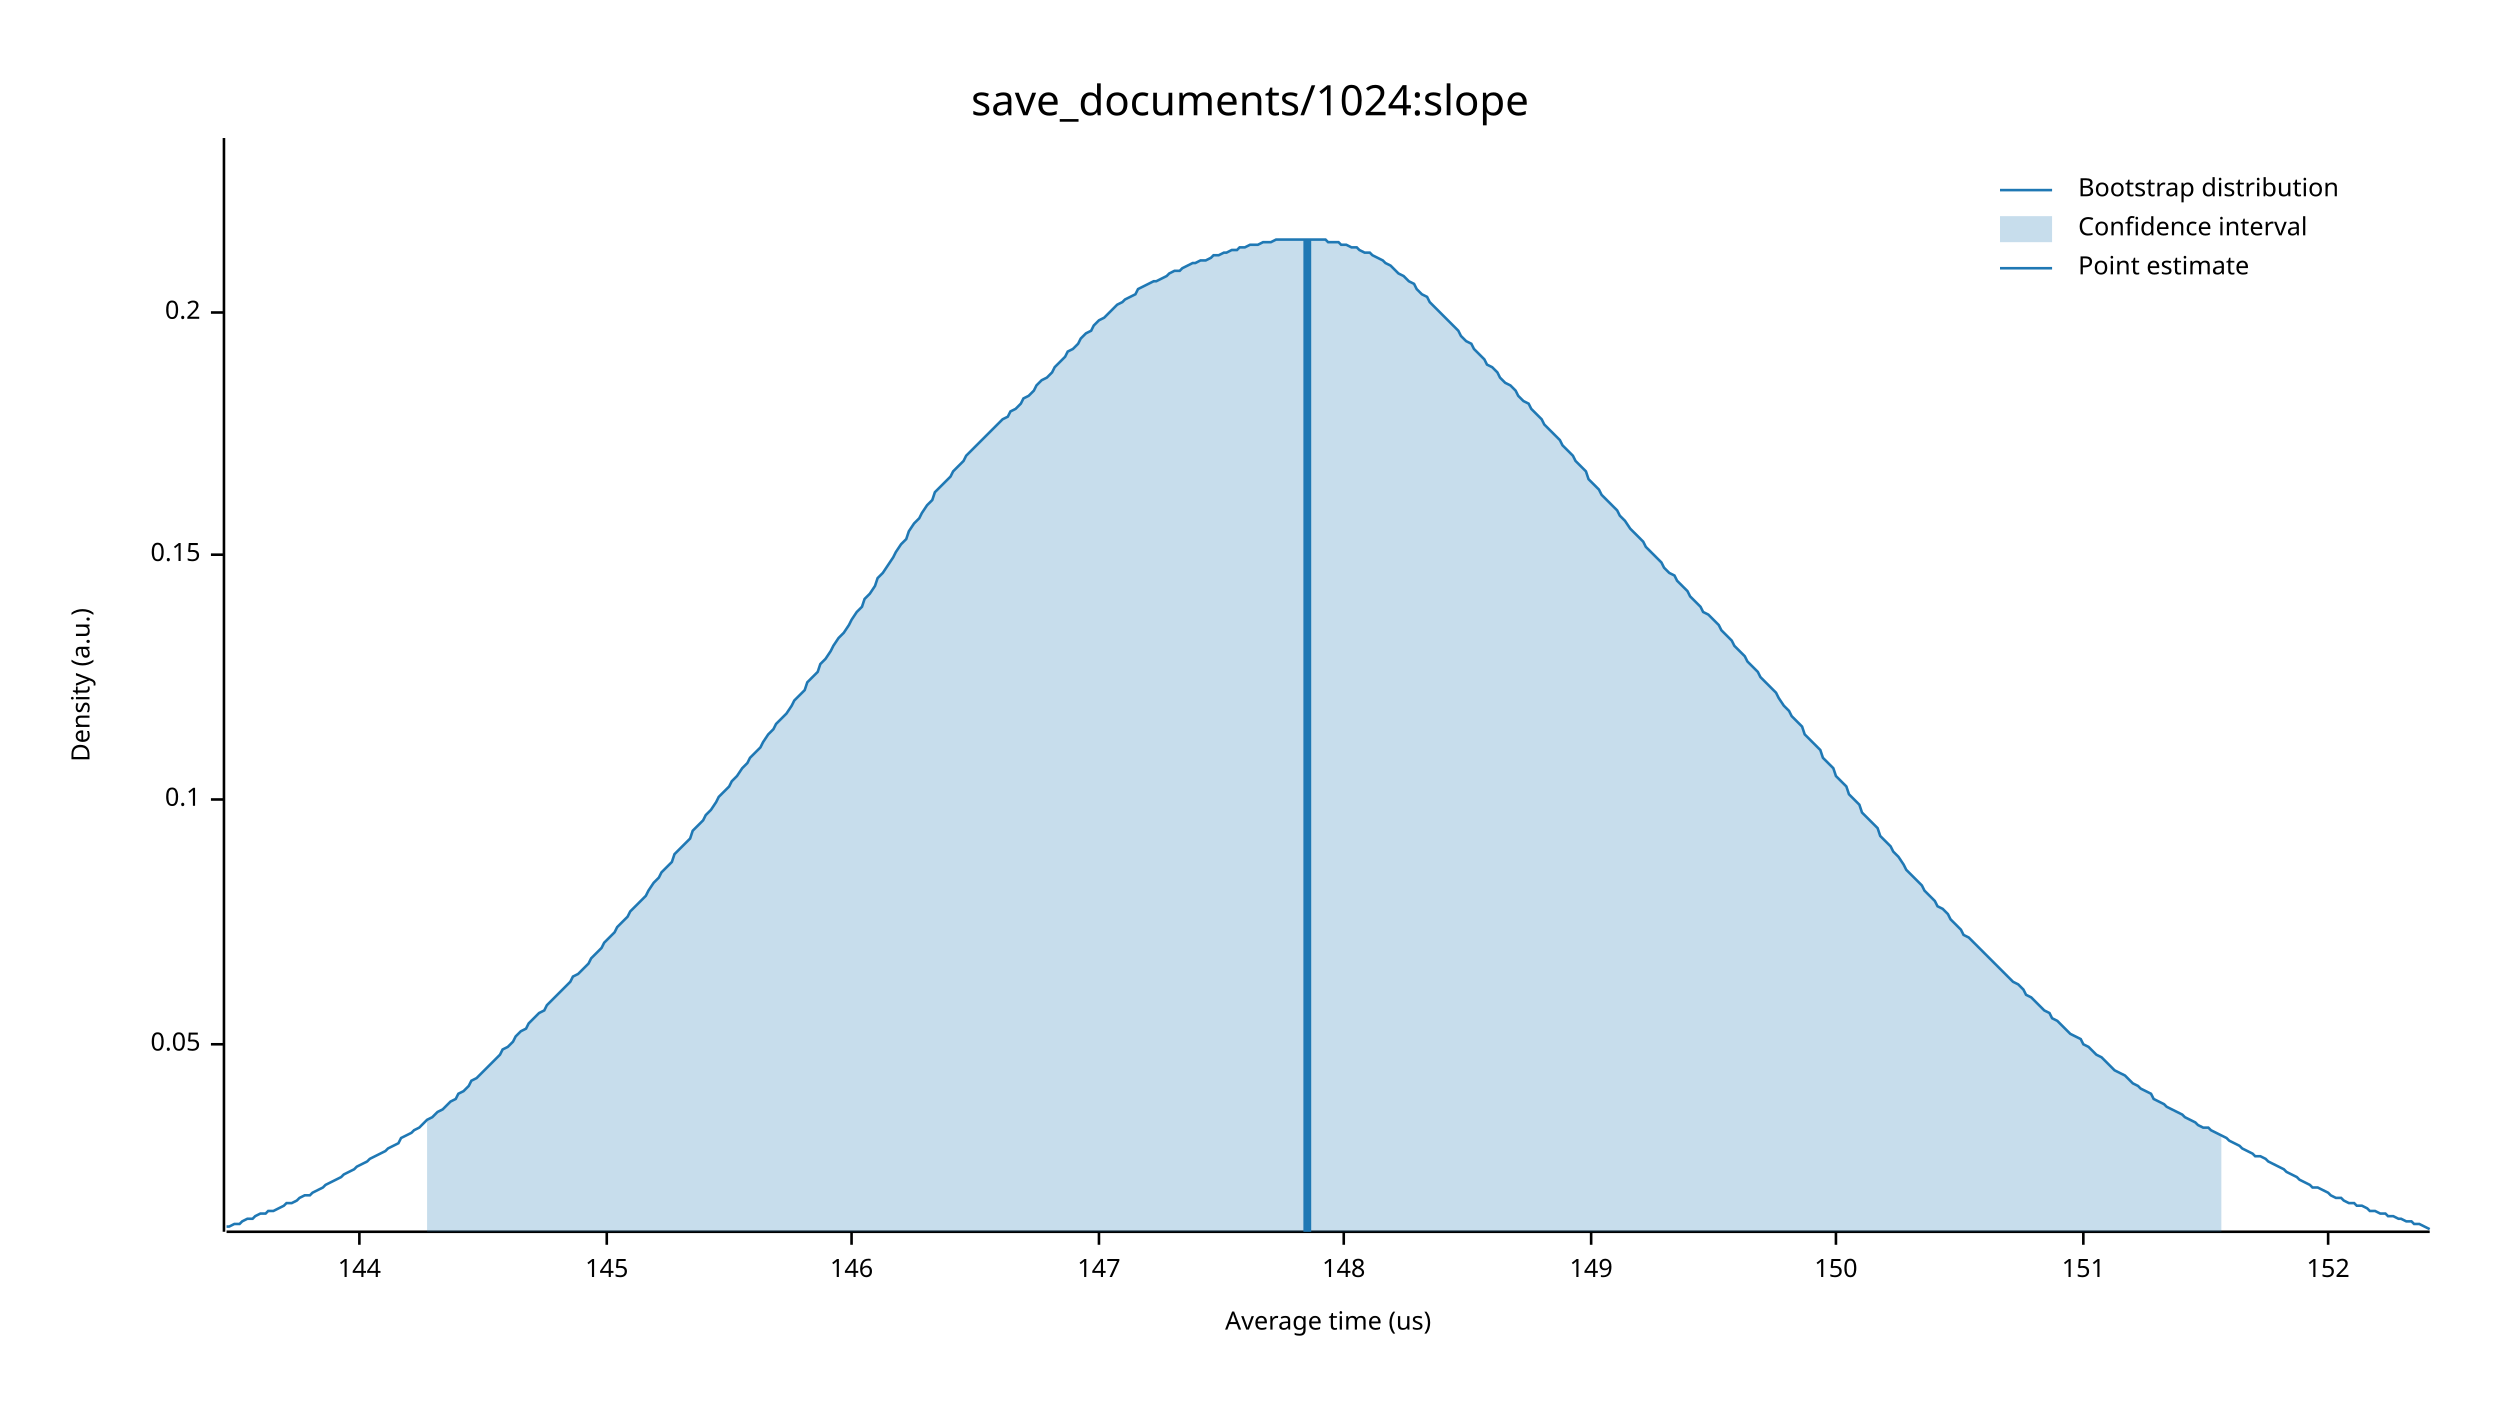
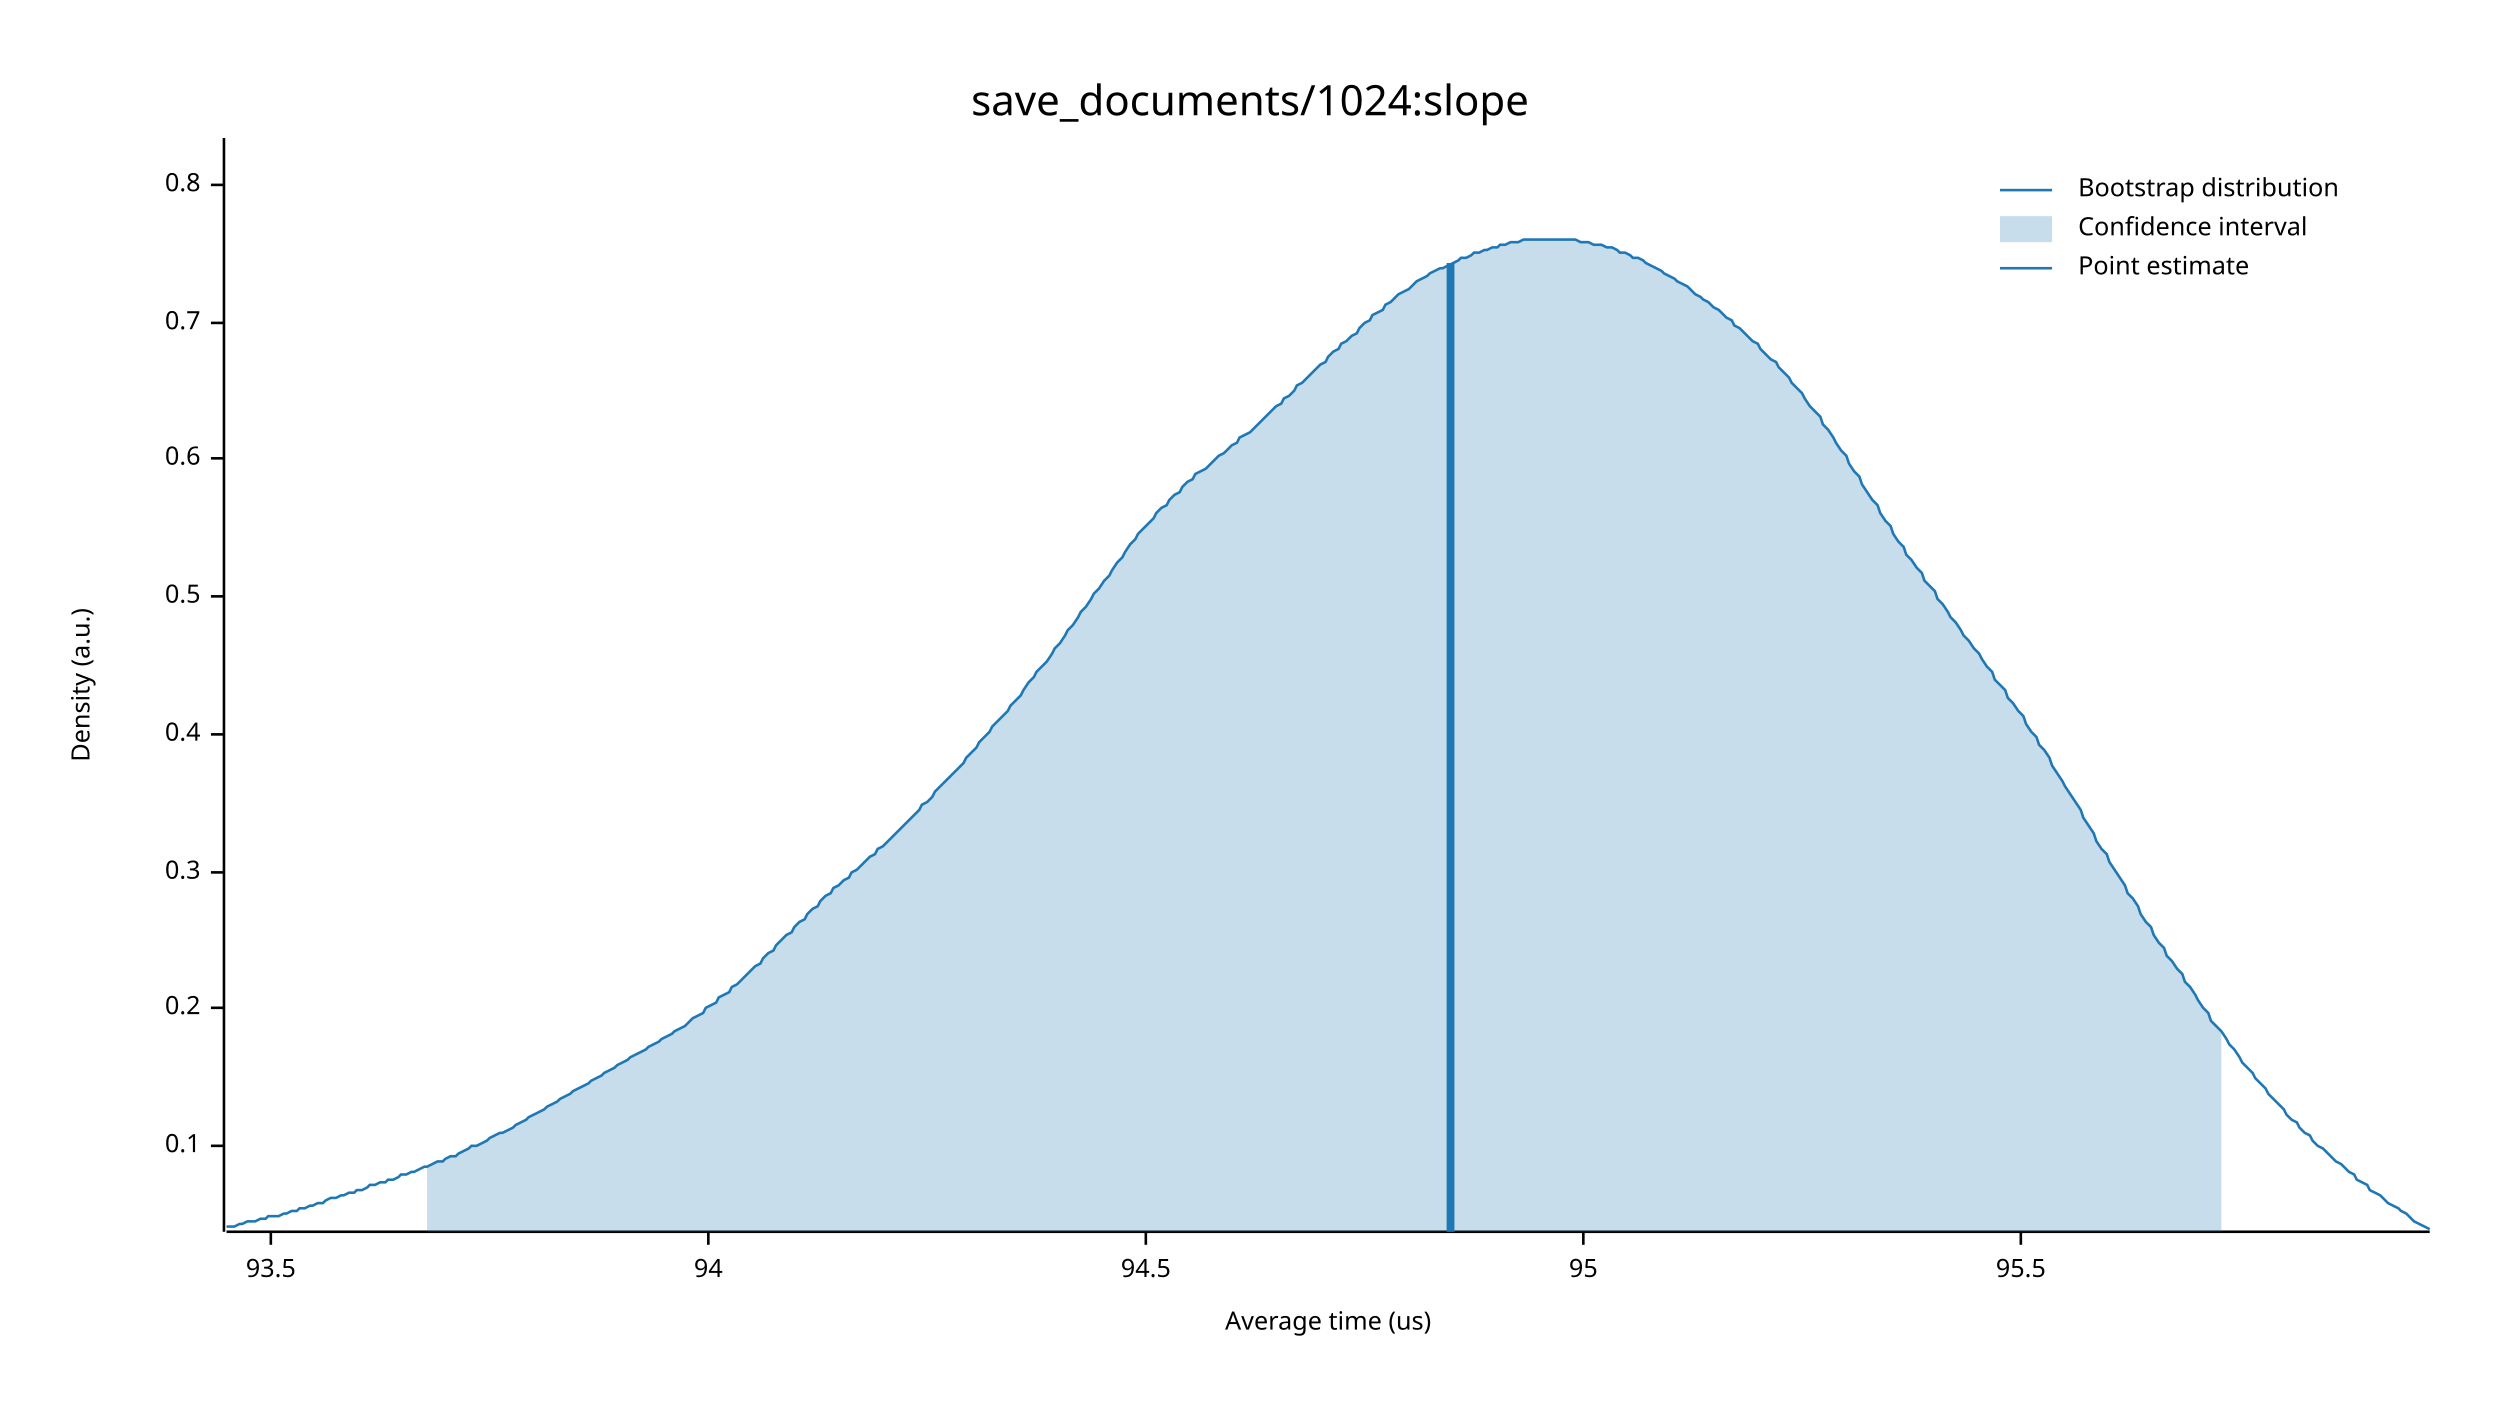
<svg xmlns="http://www.w3.org/2000/svg" width="960" height="540" viewBox="0 0 960 540">
  <text x="480" y="32" dy="0.76em" text-anchor="middle" font-family="sans-serif" font-size="16.129" opacity="1" fill="#000000">
save_documents/1024:slope
</text>
  <text x="27" y="263" dy="0.76em" text-anchor="middle" font-family="sans-serif" font-size="9.677" opacity="1" fill="#000000" transform="rotate(270, 27, 263)">
Density (a.u.)
</text>
  <text x="510" y="513" dy="-0.5ex" text-anchor="middle" font-family="sans-serif" font-size="9.677" opacity="1" fill="#000000">
Average time (us)
</text>
  <polyline fill="none" opacity="1" stroke="#000000" stroke-width="1" points="86,53 86,473 " />
-   <text x="77" y="401" dy="0.5ex" text-anchor="end" font-family="sans-serif" font-size="9.677" opacity="1" fill="#000000">
- 0.05
- </text>
-   <polyline fill="none" opacity="1" stroke="#000000" stroke-width="1" points="81,401 86,401 " />
-   <text x="77" y="307" dy="0.5ex" text-anchor="end" font-family="sans-serif" font-size="9.677" opacity="1" fill="#000000">
+   <text x="77" y="440" dy="0.5ex" text-anchor="end" font-family="sans-serif" font-size="9.677" opacity="1" fill="#000000">
0.1
</text>
-   <polyline fill="none" opacity="1" stroke="#000000" stroke-width="1" points="81,307 86,307 " />
-   <text x="77" y="213" dy="0.5ex" text-anchor="end" font-family="sans-serif" font-size="9.677" opacity="1" fill="#000000">
- 0.15
- </text>
-   <polyline fill="none" opacity="1" stroke="#000000" stroke-width="1" points="81,213 86,213 " />
-   <text x="77" y="120" dy="0.5ex" text-anchor="end" font-family="sans-serif" font-size="9.677" opacity="1" fill="#000000">
+   <polyline fill="none" opacity="1" stroke="#000000" stroke-width="1" points="81,440 86,440 " />
+   <text x="77" y="387" dy="0.5ex" text-anchor="end" font-family="sans-serif" font-size="9.677" opacity="1" fill="#000000">
0.2
</text>
-   <polyline fill="none" opacity="1" stroke="#000000" stroke-width="1" points="81,120 86,120 " />
+   <polyline fill="none" opacity="1" stroke="#000000" stroke-width="1" points="81,387 86,387 " />
+   <text x="77" y="335" dy="0.5ex" text-anchor="end" font-family="sans-serif" font-size="9.677" opacity="1" fill="#000000">
+ 0.3
+ </text>
+   <polyline fill="none" opacity="1" stroke="#000000" stroke-width="1" points="81,335 86,335 " />
+   <text x="77" y="282" dy="0.5ex" text-anchor="end" font-family="sans-serif" font-size="9.677" opacity="1" fill="#000000">
+ 0.4
+ </text>
+   <polyline fill="none" opacity="1" stroke="#000000" stroke-width="1" points="81,282 86,282 " />
+   <text x="77" y="229" dy="0.5ex" text-anchor="end" font-family="sans-serif" font-size="9.677" opacity="1" fill="#000000">
+ 0.5
+ </text>
+   <polyline fill="none" opacity="1" stroke="#000000" stroke-width="1" points="81,229 86,229 " />
+   <text x="77" y="176" dy="0.5ex" text-anchor="end" font-family="sans-serif" font-size="9.677" opacity="1" fill="#000000">
+ 0.6
+ </text>
+   <polyline fill="none" opacity="1" stroke="#000000" stroke-width="1" points="81,176 86,176 " />
+   <text x="77" y="124" dy="0.5ex" text-anchor="end" font-family="sans-serif" font-size="9.677" opacity="1" fill="#000000">
+ 0.7
+ </text>
+   <polyline fill="none" opacity="1" stroke="#000000" stroke-width="1" points="81,124 86,124 " />
+   <text x="77" y="71" dy="0.5ex" text-anchor="end" font-family="sans-serif" font-size="9.677" opacity="1" fill="#000000">
+ 0.8
+ </text>
+   <polyline fill="none" opacity="1" stroke="#000000" stroke-width="1" points="81,71 86,71 " />
  <polyline fill="none" opacity="1" stroke="#000000" stroke-width="1" points="87,473 933,473 " />
-   <text x="138" y="483" dy="0.76em" text-anchor="middle" font-family="sans-serif" font-size="9.677" opacity="1" fill="#000000">
- 144
+   <text x="104" y="483" dy="0.76em" text-anchor="middle" font-family="sans-serif" font-size="9.677" opacity="1" fill="#000000">
+ 93.5
</text>
-   <polyline fill="none" opacity="1" stroke="#000000" stroke-width="1" points="138,473 138,478 " />
-   <text x="233" y="483" dy="0.76em" text-anchor="middle" font-family="sans-serif" font-size="9.677" opacity="1" fill="#000000">
- 145
+   <polyline fill="none" opacity="1" stroke="#000000" stroke-width="1" points="104,473 104,478 " />
+   <text x="272" y="483" dy="0.76em" text-anchor="middle" font-family="sans-serif" font-size="9.677" opacity="1" fill="#000000">
+ 94
</text>
-   <polyline fill="none" opacity="1" stroke="#000000" stroke-width="1" points="233,473 233,478 " />
-   <text x="327" y="483" dy="0.76em" text-anchor="middle" font-family="sans-serif" font-size="9.677" opacity="1" fill="#000000">
- 146
+   <polyline fill="none" opacity="1" stroke="#000000" stroke-width="1" points="272,473 272,478 " />
+   <text x="440" y="483" dy="0.76em" text-anchor="middle" font-family="sans-serif" font-size="9.677" opacity="1" fill="#000000">
+ 94.5
</text>
-   <polyline fill="none" opacity="1" stroke="#000000" stroke-width="1" points="327,473 327,478 " />
-   <text x="422" y="483" dy="0.76em" text-anchor="middle" font-family="sans-serif" font-size="9.677" opacity="1" fill="#000000">
- 147
+   <polyline fill="none" opacity="1" stroke="#000000" stroke-width="1" points="440,473 440,478 " />
+   <text x="608" y="483" dy="0.76em" text-anchor="middle" font-family="sans-serif" font-size="9.677" opacity="1" fill="#000000">
+ 95
</text>
-   <polyline fill="none" opacity="1" stroke="#000000" stroke-width="1" points="422,473 422,478 " />
-   <text x="516" y="483" dy="0.76em" text-anchor="middle" font-family="sans-serif" font-size="9.677" opacity="1" fill="#000000">
- 148
+   <polyline fill="none" opacity="1" stroke="#000000" stroke-width="1" points="608,473 608,478 " />
+   <text x="776" y="483" dy="0.76em" text-anchor="middle" font-family="sans-serif" font-size="9.677" opacity="1" fill="#000000">
+ 95.5
</text>
-   <polyline fill="none" opacity="1" stroke="#000000" stroke-width="1" points="516,473 516,478 " />
-   <text x="611" y="483" dy="0.76em" text-anchor="middle" font-family="sans-serif" font-size="9.677" opacity="1" fill="#000000">
- 149
- </text>
-   <polyline fill="none" opacity="1" stroke="#000000" stroke-width="1" points="611,473 611,478 " />
-   <text x="705" y="483" dy="0.76em" text-anchor="middle" font-family="sans-serif" font-size="9.677" opacity="1" fill="#000000">
- 150
- </text>
-   <polyline fill="none" opacity="1" stroke="#000000" stroke-width="1" points="705,473 705,478 " />
-   <text x="800" y="483" dy="0.76em" text-anchor="middle" font-family="sans-serif" font-size="9.677" opacity="1" fill="#000000">
- 151
- </text>
-   <polyline fill="none" opacity="1" stroke="#000000" stroke-width="1" points="800,473 800,478 " />
-   <text x="894" y="483" dy="0.76em" text-anchor="middle" font-family="sans-serif" font-size="9.677" opacity="1" fill="#000000">
- 152
- </text>
-   <polyline fill="none" opacity="1" stroke="#000000" stroke-width="1" points="894,473 894,478 " />
-   <polyline fill="none" opacity="1" stroke="#1F78B4" stroke-width="1" points="87,471 88,471 90,470 92,470 93,469 95,468 97,468 98,467 100,466 102,466 103,465 105,465 107,464 109,463 110,462 112,462 114,461 115,460 117,459 119,459 120,458 122,457 124,456 125,455 127,454 129,453 131,452 132,451 134,450 136,449 137,448 139,447 141,446 142,445 144,444 146,443 148,442 149,441 151,440 153,439 154,437 156,436 158,435 159,434 161,433 163,431 164,430 166,429 168,427 170,426 171,425 173,423 175,422 176,420 178,419 180,417 181,415 183,414 185,412 187,410 188,409 190,407 192,405 193,403 195,402 197,400 198,398 200,396 202,395 203,393 205,391 207,389 209,388 210,386 212,384 214,382 215,381 217,379 219,377 220,375 222,374 224,372 226,370 227,368 229,366 231,364 232,362 234,360 236,358 237,356 239,354 241,352 242,350 244,348 246,346 248,344 249,342 251,339 253,337 254,335 256,333 258,331 259,328 261,326 263,324 265,322 266,319 268,317 270,315 271,313 273,311 275,308 276,306 278,304 280,302 281,300 283,298 285,295 287,293 288,291 290,289 292,287 293,285 295,282 297,280 298,278 300,276 302,274 304,271 305,269 307,267 309,265 310,262 312,260 314,258 315,255 317,253 319,250 320,248 322,245 324,243 326,240 327,238 329,235 331,233 332,230 334,228 336,225 337,222 339,220 341,217 343,214 344,212 346,209 348,207 349,204 351,201 353,199 354,197 356,194 358,192 359,189 361,187 363,185 365,183 366,181 368,179 370,177 371,175 373,173 375,171 376,170 378,168 380,166 381,165 383,163 385,161 387,160 388,158 390,157 392,155 393,153 395,152 397,150 398,148 400,146 402,145 404,143 405,141 407,139 409,137 410,135 412,134 414,132 415,130 417,128 419,127 420,125 422,123 424,122 426,120 427,119 429,117 431,116 432,115 434,114 436,113 437,111 439,110 441,109 443,108 444,108 446,107 448,106 449,105 451,104 453,104 454,103 456,102 458,101 459,101 461,100 463,100 465,99 466,98 468,98 470,97 471,97 473,96 475,96 476,95 478,95 480,94 482,94 483,94 485,93 487,93 488,93 490,92 492,92 493,92 495,92 497,92 498,92 500,92 502,92 504,92 505,92 507,92 509,92 510,93 512,93 514,93 515,94 517,94 519,95 521,95 522,96 524,97 526,97 527,98 529,99 531,100 532,101 534,102 536,104 537,105 539,106 541,108 543,109 544,111 546,113 548,114 549,116 551,118 553,120 554,121 556,123 558,125 560,127 561,129 563,131 565,132 566,134 568,136 570,138 571,140 573,141 575,143 576,145 578,147 580,148 582,150 583,152 585,154 587,155 588,157 590,159 592,161 593,163 595,165 597,167 599,169 600,171 602,173 604,175 605,177 607,179 609,181 610,184 612,186 614,188 615,190 617,192 619,194 621,196 622,198 624,200 626,203 627,204 629,206 631,208 632,210 634,212 636,214 638,216 639,218 641,220 643,221 644,223 646,225 648,227 649,229 651,231 653,233 654,235 656,236 658,238 660,240 661,242 663,244 665,246 666,248 668,250 670,252 671,254 673,256 675,258 676,260 678,262 680,264 682,266 683,268 685,271 687,273 688,275 690,277 692,279 693,282 695,284 697,286 699,288 700,291 702,293 704,295 705,298 707,300 709,302 710,305 712,307 714,309 715,312 717,314 719,316 721,318 722,321 724,323 726,325 727,327 729,329 731,332 732,334 734,336 736,338 738,340 739,342 741,344 743,346 744,348 746,349 748,351 749,353 751,355 753,357 754,359 756,360 758,362 760,364 761,365 763,367 765,369 766,370 768,372 770,374 771,375 773,377 775,378 777,380 778,382 780,383 782,385 783,386 785,388 787,389 788,391 790,392 792,394 793,395 795,397 797,398 799,399 800,401 802,402 804,404 805,405 807,406 809,408 810,409 812,411 814,412 816,413 817,414 819,416 821,417 822,418 824,419 826,420 827,422 829,423 831,424 832,425 834,426 836,427 838,428 839,429 841,430 843,431 844,432 846,433 848,433 849,434 851,435 853,436 855,437 856,438 858,439 860,440 861,441 863,442 865,443 866,444 868,444 870,445 871,446 873,447 875,448 877,449 878,450 880,451 882,452 883,453 885,454 887,455 888,456 890,456 892,457 894,458 895,459 897,460 899,460 900,461 902,462 904,462 905,463 907,463 909,464 910,465 912,465 914,466 916,466 917,467 919,467 921,468 922,468 924,469 926,469 927,470 929,470 931,471 933,472 " />
-   <polygon opacity="0.25" fill="#1F78B4" points="164,430 166,429 168,427 170,426 171,425 173,423 175,422 176,420 178,419 180,417 181,415 183,414 185,412 187,410 188,409 190,407 192,405 193,403 195,402 197,400 198,398 200,396 202,395 203,393 205,391 207,389 209,388 210,386 212,384 214,382 215,381 217,379 219,377 220,375 222,374 224,372 226,370 227,368 229,366 231,364 232,362 234,360 236,358 237,356 239,354 241,352 242,350 244,348 246,346 248,344 249,342 251,339 253,337 254,335 256,333 258,331 259,328 261,326 263,324 265,322 266,319 268,317 270,315 271,313 273,311 275,308 276,306 278,304 280,302 281,300 283,298 285,295 287,293 288,291 290,289 292,287 293,285 295,282 297,280 298,278 300,276 302,274 304,271 305,269 307,267 309,265 310,262 312,260 314,258 315,255 317,253 319,250 320,248 322,245 324,243 326,240 327,238 329,235 331,233 332,230 334,228 336,225 337,222 339,220 341,217 343,214 344,212 346,209 348,207 349,204 351,201 353,199 354,197 356,194 358,192 359,189 361,187 363,185 365,183 366,181 368,179 370,177 371,175 373,173 375,171 376,170 378,168 380,166 381,165 383,163 385,161 387,160 388,158 390,157 392,155 393,153 395,152 397,150 398,148 400,146 402,145 404,143 405,141 407,139 409,137 410,135 412,134 414,132 415,130 417,128 419,127 420,125 422,123 424,122 426,120 427,119 429,117 431,116 432,115 434,114 436,113 437,111 439,110 441,109 443,108 444,108 446,107 448,106 449,105 451,104 453,104 454,103 456,102 458,101 459,101 461,100 463,100 465,99 466,98 468,98 470,97 471,97 473,96 475,96 476,95 478,95 480,94 482,94 483,94 485,93 487,93 488,93 490,92 492,92 493,92 495,92 497,92 498,92 500,92 502,92 504,92 505,92 507,92 509,92 510,93 512,93 514,93 515,94 517,94 519,95 521,95 522,96 524,97 526,97 527,98 529,99 531,100 532,101 534,102 536,104 537,105 539,106 541,108 543,109 544,111 546,113 548,114 549,116 551,118 553,120 554,121 556,123 558,125 560,127 561,129 563,131 565,132 566,134 568,136 570,138 571,140 573,141 575,143 576,145 578,147 580,148 582,150 583,152 585,154 587,155 588,157 590,159 592,161 593,163 595,165 597,167 599,169 600,171 602,173 604,175 605,177 607,179 609,181 610,184 612,186 614,188 615,190 617,192 619,194 621,196 622,198 624,200 626,203 627,204 629,206 631,208 632,210 634,212 636,214 638,216 639,218 641,220 643,221 644,223 646,225 648,227 649,229 651,231 653,233 654,235 656,236 658,238 660,240 661,242 663,244 665,246 666,248 668,250 670,252 671,254 673,256 675,258 676,260 678,262 680,264 682,266 683,268 685,271 687,273 688,275 690,277 692,279 693,282 695,284 697,286 699,288 700,291 702,293 704,295 705,298 707,300 709,302 710,305 712,307 714,309 715,312 717,314 719,316 721,318 722,321 724,323 726,325 727,327 729,329 731,332 732,334 734,336 736,338 738,340 739,342 741,344 743,346 744,348 746,349 748,351 749,353 751,355 753,357 754,359 756,360 758,362 760,364 761,365 763,367 765,369 766,370 768,372 770,374 771,375 773,377 775,378 777,380 778,382 780,383 782,385 783,386 785,388 787,389 788,391 790,392 792,394 793,395 795,397 797,398 799,399 800,401 802,402 804,404 805,405 807,406 809,408 810,409 812,411 814,412 816,413 817,414 819,416 821,417 822,418 824,419 826,420 827,422 829,423 831,424 832,425 834,426 836,427 838,428 839,429 841,430 843,431 844,432 846,433 848,433 849,434 851,435 853,436 853,473 164,473 " />
-   <polyline fill="none" opacity="1" stroke="#1F78B4" stroke-width="3" points="502,473 502,92 " />
+   <polyline fill="none" opacity="1" stroke="#000000" stroke-width="1" points="776,473 776,478 " />
+   <polyline fill="none" opacity="1" stroke="#1F78B4" stroke-width="1" points="87,471 88,471 90,471 92,470 93,470 95,469 97,469 98,469 100,468 102,468 103,467 105,467 107,467 109,466 110,466 112,465 114,465 115,464 117,464 119,463 120,463 122,462 124,462 125,461 127,460 129,460 131,459 132,459 134,458 136,458 137,457 139,457 141,456 142,455 144,455 146,454 148,454 149,453 151,453 153,452 154,451 156,451 158,450 159,450 161,449 163,448 164,448 166,447 168,446 170,446 171,445 173,444 175,444 176,443 178,442 180,441 181,440 183,440 185,439 187,438 188,437 190,436 192,435 193,435 195,434 197,433 198,432 200,431 202,430 203,429 205,428 207,427 209,426 210,425 212,424 214,423 215,422 217,421 219,420 220,419 222,418 224,417 226,416 227,415 229,414 231,413 232,412 234,411 236,410 237,409 239,408 241,407 242,406 244,405 246,404 248,403 249,402 251,401 253,400 254,399 256,398 258,397 259,396 261,395 263,394 265,392 266,391 268,390 270,389 271,387 273,386 275,385 276,383 278,382 280,381 281,379 283,378 285,376 287,374 288,373 290,371 292,370 293,368 295,366 297,365 298,363 300,361 302,359 304,358 305,356 307,354 309,353 310,351 312,349 314,348 315,346 317,344 319,343 320,341 322,340 324,338 326,337 327,335 329,334 331,332 332,331 334,329 336,328 337,326 339,325 341,323 343,321 344,320 346,318 348,316 349,315 351,313 353,311 354,309 356,308 358,306 359,304 361,302 363,300 365,298 366,297 368,295 370,293 371,291 373,289 375,287 376,285 378,283 380,281 381,279 383,277 385,275 387,273 388,271 390,269 392,267 393,265 395,262 397,260 398,258 400,256 402,254 404,251 405,249 407,247 409,244 410,242 412,240 414,237 415,235 417,233 419,230 420,228 422,226 424,223 426,221 427,219 429,216 431,214 432,212 434,209 436,207 437,205 439,203 441,201 443,199 444,197 446,195 448,194 449,192 451,190 453,189 454,187 456,185 458,184 459,182 461,181 463,180 465,178 466,177 468,175 470,174 471,173 473,171 475,170 476,168 478,167 480,166 482,164 483,163 485,161 487,159 488,158 490,156 492,155 493,153 495,152 497,150 498,148 500,147 502,145 504,143 505,142 507,140 509,139 510,137 512,135 514,134 515,132 517,131 519,129 521,128 522,126 524,124 526,123 527,121 529,120 531,119 532,117 534,116 536,114 537,113 539,112 541,111 543,109 544,108 546,107 548,106 549,105 551,104 553,103 554,103 556,102 558,101 560,100 561,99 563,99 565,98 566,97 568,97 570,96 571,96 573,95 575,95 576,94 578,94 580,93 582,93 583,93 585,92 587,92 588,92 590,92 592,92 593,92 595,92 597,92 599,92 600,92 602,92 604,92 605,92 607,93 609,93 610,93 612,94 614,94 615,94 617,95 619,95 621,96 622,97 624,97 626,98 627,99 629,99 631,100 632,101 634,102 636,103 638,104 639,105 641,106 643,107 644,108 646,109 648,110 649,111 651,113 653,114 654,115 656,116 658,118 660,119 661,120 663,122 665,123 666,125 668,126 670,128 671,129 673,131 675,132 676,134 678,136 680,138 682,139 683,141 685,143 687,145 688,147 690,149 692,151 693,153 695,156 697,158 699,160 700,163 702,165 704,168 705,170 707,173 709,175 710,178 712,181 714,183 715,186 717,189 719,192 721,194 722,197 724,200 726,202 727,205 729,208 731,210 732,213 734,215 736,218 738,220 739,223 741,225 743,227 744,230 746,232 748,235 749,237 751,239 753,242 754,244 756,246 758,249 760,251 761,253 763,256 765,258 766,261 768,263 770,265 771,268 773,270 775,273 777,275 778,278 780,281 782,283 783,286 785,288 787,291 788,294 790,297 792,300 793,302 795,305 797,308 799,311 800,314 802,317 804,320 805,323 807,326 809,328 810,331 812,334 814,337 816,340 817,343 819,345 821,348 822,351 824,354 826,356 827,359 829,362 831,364 832,367 834,369 836,372 838,374 839,377 841,379 843,382 844,384 846,387 848,389 849,392 851,394 853,396 855,399 856,401 858,403 860,406 861,408 863,410 865,412 866,414 868,416 870,418 871,420 873,422 875,424 877,426 878,428 880,430 882,431 883,433 885,435 887,436 888,438 890,440 892,441 894,443 895,444 897,446 899,447 900,448 902,450 904,451 905,453 907,454 909,455 910,457 912,458 914,459 916,461 917,462 919,463 921,464 922,465 924,466 926,468 927,469 929,470 931,471 933,472 " />
+   <polygon opacity="0.25" fill="#1F78B4" points="164,448 166,447 168,446 170,446 171,445 173,444 175,444 176,443 178,442 180,441 181,440 183,440 185,439 187,438 188,437 190,436 192,435 193,435 195,434 197,433 198,432 200,431 202,430 203,429 205,428 207,427 209,426 210,425 212,424 214,423 215,422 217,421 219,420 220,419 222,418 224,417 226,416 227,415 229,414 231,413 232,412 234,411 236,410 237,409 239,408 241,407 242,406 244,405 246,404 248,403 249,402 251,401 253,400 254,399 256,398 258,397 259,396 261,395 263,394 265,392 266,391 268,390 270,389 271,387 273,386 275,385 276,383 278,382 280,381 281,379 283,378 285,376 287,374 288,373 290,371 292,370 293,368 295,366 297,365 298,363 300,361 302,359 304,358 305,356 307,354 309,353 310,351 312,349 314,348 315,346 317,344 319,343 320,341 322,340 324,338 326,337 327,335 329,334 331,332 332,331 334,329 336,328 337,326 339,325 341,323 343,321 344,320 346,318 348,316 349,315 351,313 353,311 354,309 356,308 358,306 359,304 361,302 363,300 365,298 366,297 368,295 370,293 371,291 373,289 375,287 376,285 378,283 380,281 381,279 383,277 385,275 387,273 388,271 390,269 392,267 393,265 395,262 397,260 398,258 400,256 402,254 404,251 405,249 407,247 409,244 410,242 412,240 414,237 415,235 417,233 419,230 420,228 422,226 424,223 426,221 427,219 429,216 431,214 432,212 434,209 436,207 437,205 439,203 441,201 443,199 444,197 446,195 448,194 449,192 451,190 453,189 454,187 456,185 458,184 459,182 461,181 463,180 465,178 466,177 468,175 470,174 471,173 473,171 475,170 476,168 478,167 480,166 482,164 483,163 485,161 487,159 488,158 490,156 492,155 493,153 495,152 497,150 498,148 500,147 502,145 504,143 505,142 507,140 509,139 510,137 512,135 514,134 515,132 517,131 519,129 521,128 522,126 524,124 526,123 527,121 529,120 531,119 532,117 534,116 536,114 537,113 539,112 541,111 543,109 544,108 546,107 548,106 549,105 551,104 553,103 554,103 556,102 558,101 560,100 561,99 563,99 565,98 566,97 568,97 570,96 571,96 573,95 575,95 576,94 578,94 580,93 582,93 583,93 585,92 587,92 588,92 590,92 592,92 593,92 595,92 597,92 599,92 600,92 602,92 604,92 605,92 607,93 609,93 610,93 612,94 614,94 615,94 617,95 619,95 621,96 622,97 624,97 626,98 627,99 629,99 631,100 632,101 634,102 636,103 638,104 639,105 641,106 643,107 644,108 646,109 648,110 649,111 651,113 653,114 654,115 656,116 658,118 660,119 661,120 663,122 665,123 666,125 668,126 670,128 671,129 673,131 675,132 676,134 678,136 680,138 682,139 683,141 685,143 687,145 688,147 690,149 692,151 693,153 695,156 697,158 699,160 700,163 702,165 704,168 705,170 707,173 709,175 710,178 712,181 714,183 715,186 717,189 719,192 721,194 722,197 724,200 726,202 727,205 729,208 731,210 732,213 734,215 736,218 738,220 739,223 741,225 743,227 744,230 746,232 748,235 749,237 751,239 753,242 754,244 756,246 758,249 760,251 761,253 763,256 765,258 766,261 768,263 770,265 771,268 773,270 775,273 777,275 778,278 780,281 782,283 783,286 785,288 787,291 788,294 790,297 792,300 793,302 795,305 797,308 799,311 800,314 802,317 804,320 805,323 807,326 809,328 810,331 812,334 814,337 816,340 817,343 819,345 821,348 822,351 824,354 826,356 827,359 829,362 831,364 832,367 834,369 836,372 838,374 839,377 841,379 843,382 844,384 846,387 848,389 849,392 851,394 853,396 853,473 164,473 " />
+   <polyline fill="none" opacity="1" stroke="#1F78B4" stroke-width="3" points="557,473 557,101 " />
  <text x="798" y="68" dy="0.76em" text-anchor="start" font-family="sans-serif" font-size="9.677" opacity="1" fill="#000000">
Bootstrap distribution
</text>
  <text x="798" y="83" dy="0.76em" text-anchor="start" font-family="sans-serif" font-size="9.677" opacity="1" fill="#000000">
Confidence interval
</text>
  <text x="798" y="98" dy="0.76em" text-anchor="start" font-family="sans-serif" font-size="9.677" opacity="1" fill="#000000">
Point estimate
</text>
  <polyline fill="none" opacity="1" stroke="#1F78B4" stroke-width="1" points="768,73 788,73 " />
  <rect x="768" y="83" width="20" height="10" opacity="0.25" fill="#1F78B4" stroke="none" />
  <polyline fill="none" opacity="1" stroke="#1F78B4" stroke-width="1" points="768,103 788,103 " />
</svg>
